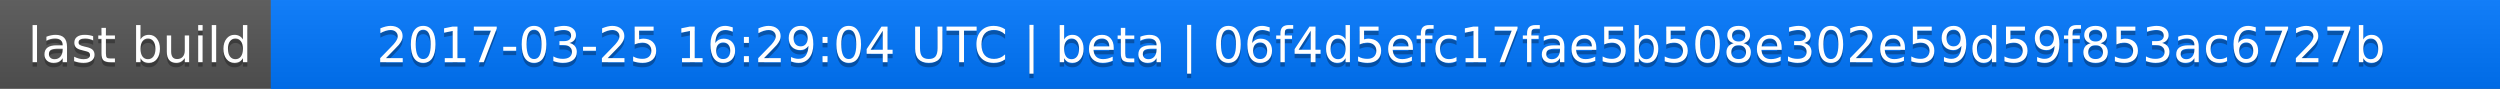
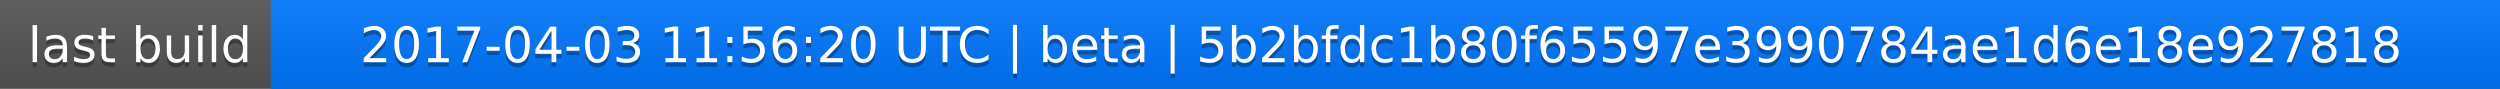
<svg xmlns="http://www.w3.org/2000/svg" width="563" height="20">
  <linearGradient id="a" x2="0" y2="100%">
    <stop offset="0" stop-color="#bbb" stop-opacity=".1" />
    <stop offset="1" stop-opacity=".1" />
  </linearGradient>
  <rect rx="0" width="563" height="20" fill="#555" />
  <rect rx="0" x="61" width="502" height="20" fill="#07f" />
  <path fill="#07f" d="M61 0h4v20h-4z" />
  <rect rx="0" width="563" height="20" fill="url(#a)" />
  <g fill="#fff" text-anchor="middle" font-family="DejaVu Sans,Verdana,Geneva,sans-serif" font-size="11">
    <text x="31.5" y="15" fill="#010101" fill-opacity=".3">last build</text>
    <text x="31.5" y="14">last build</text>
-     <text x="311" y="15" fill="#010101" fill-opacity=".3">2017-03-25 16:29:04 UTC | beta | 06f4d5efc17fae5b508e302e59d59f853ac6727b</text>
-     <text x="311" y="14">2017-03-25 16:29:04 UTC | beta | 06f4d5efc17fae5b508e302e59d59f853ac6727b</text>
+     <text x="311" y="15" fill="#010101" fill-opacity=".3">2017-04-03 11:56:20 UTC | beta | 5b2bfdc1b80f65597e3990784ae1d6e18e927818</text>
+     <text x="311" y="14">2017-04-03 11:56:20 UTC | beta | 5b2bfdc1b80f65597e3990784ae1d6e18e927818</text>
  </g>
</svg>
